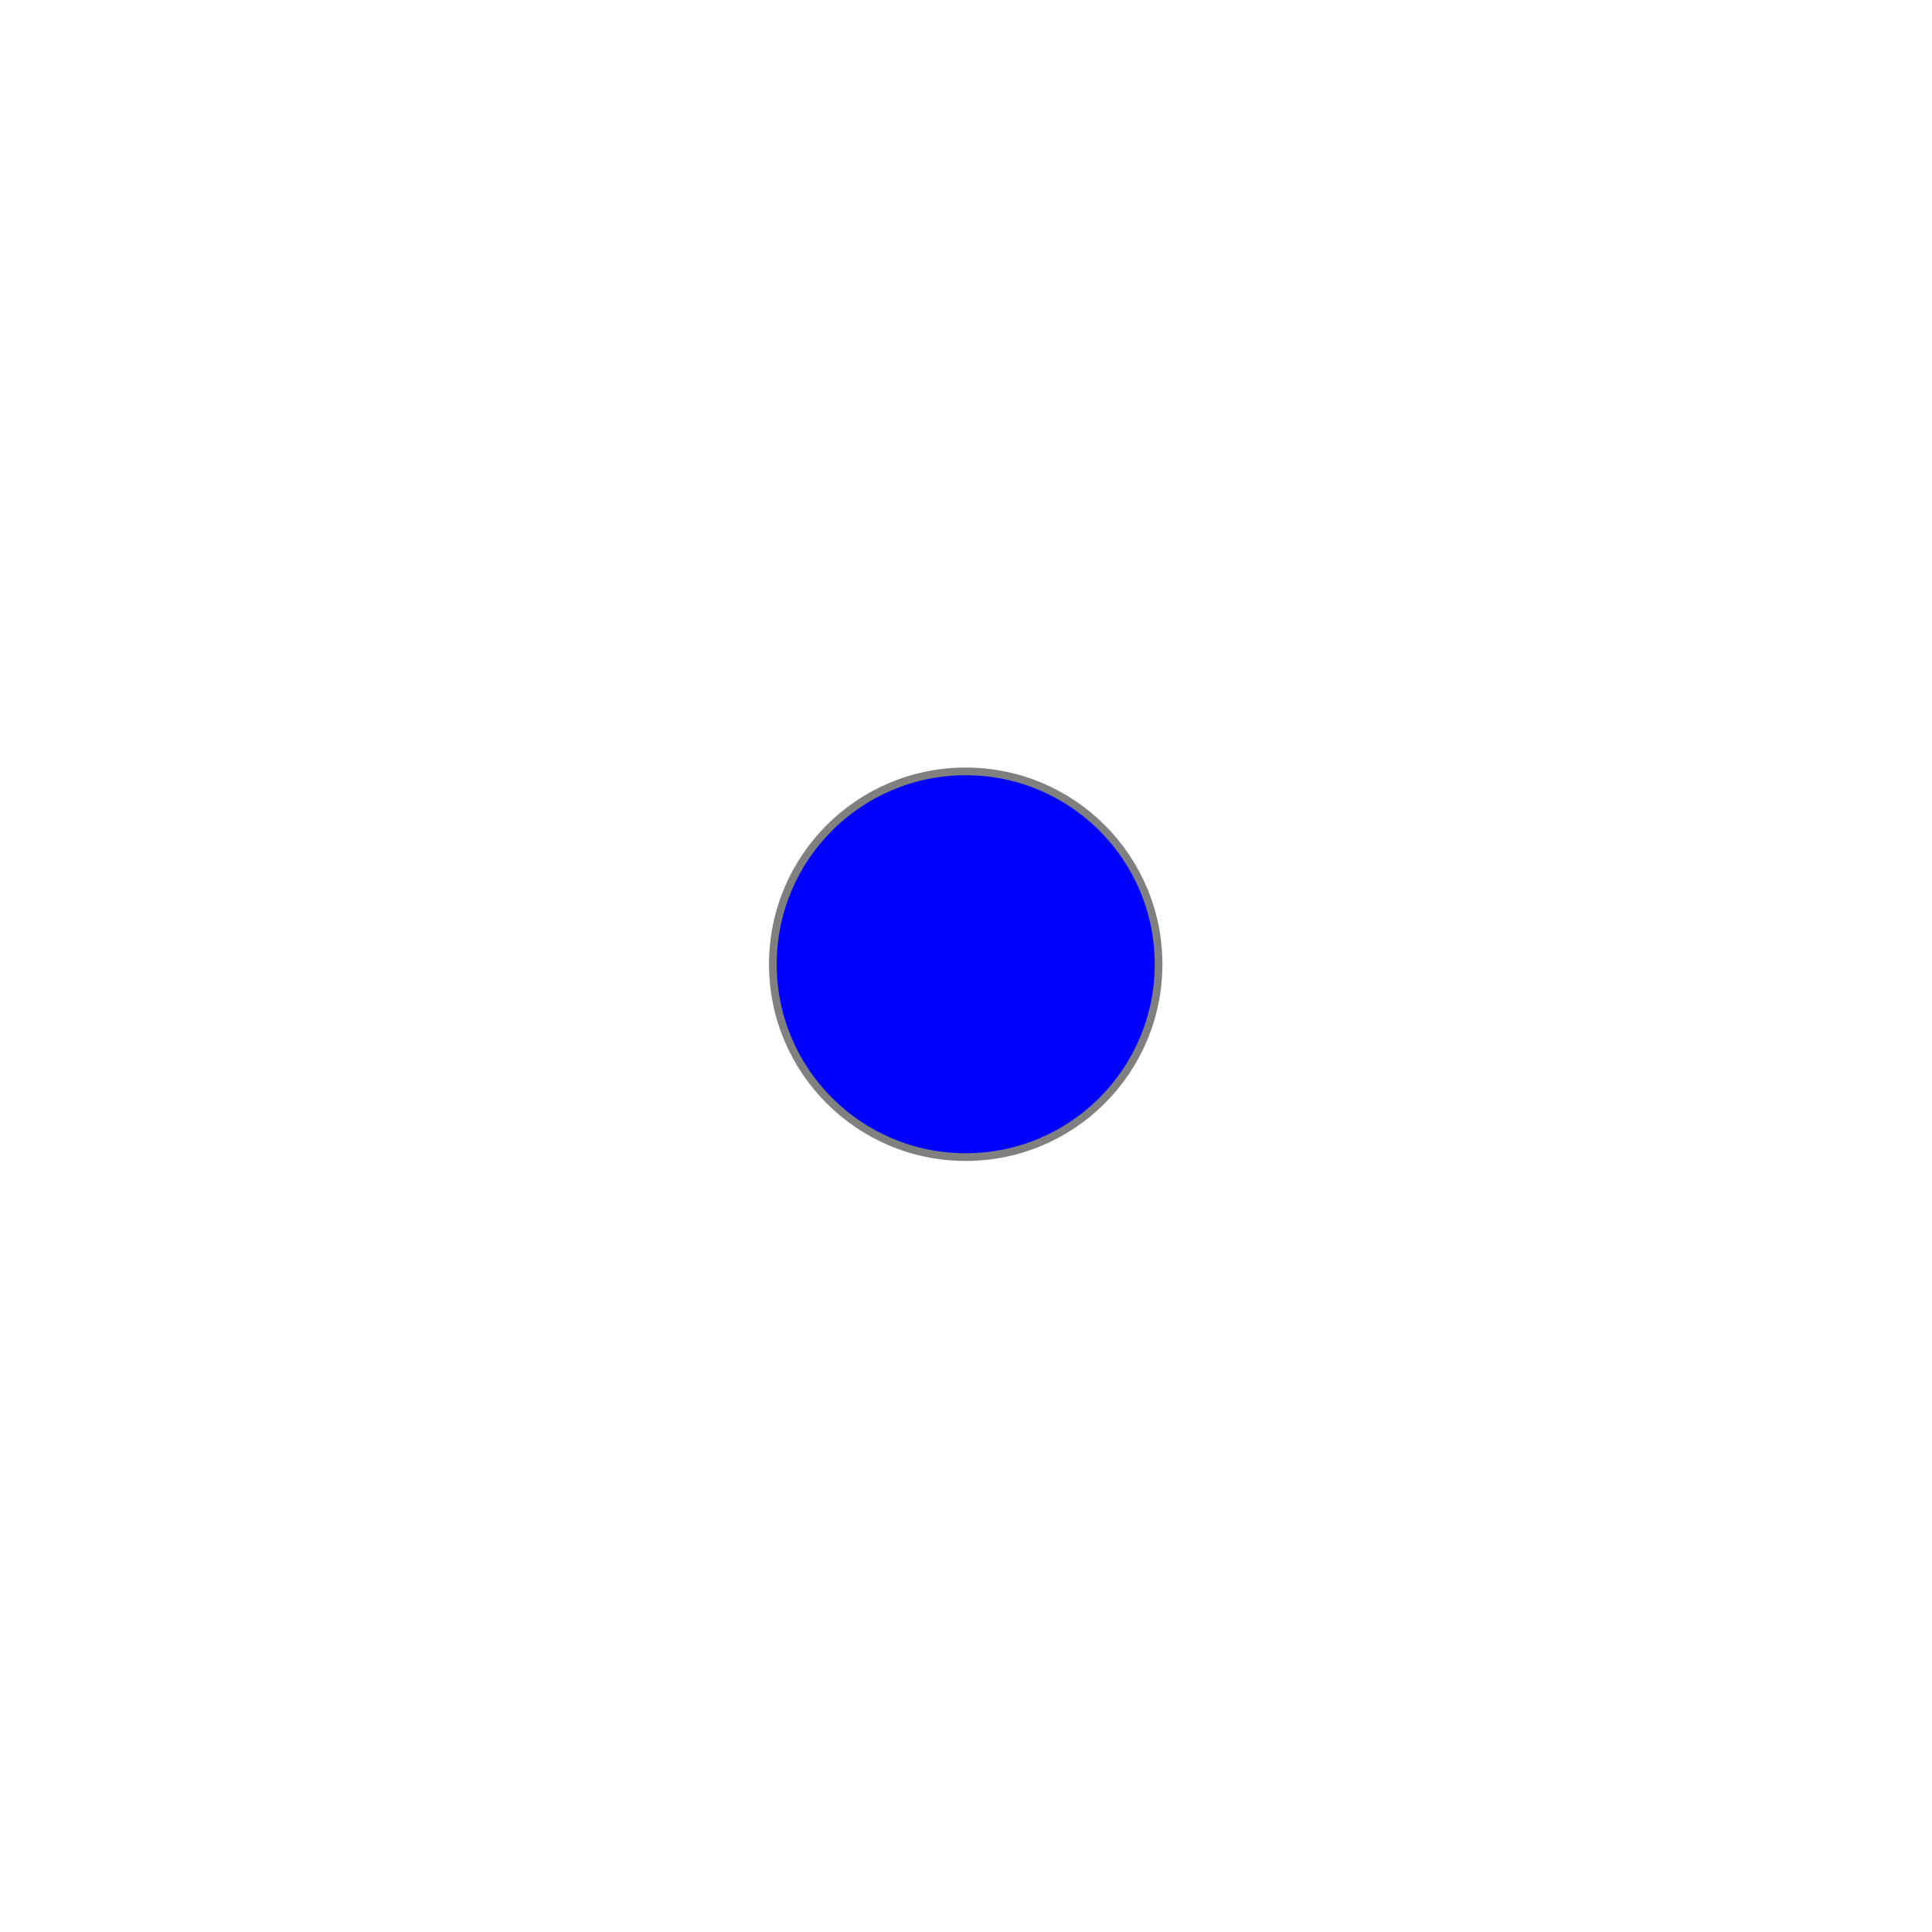
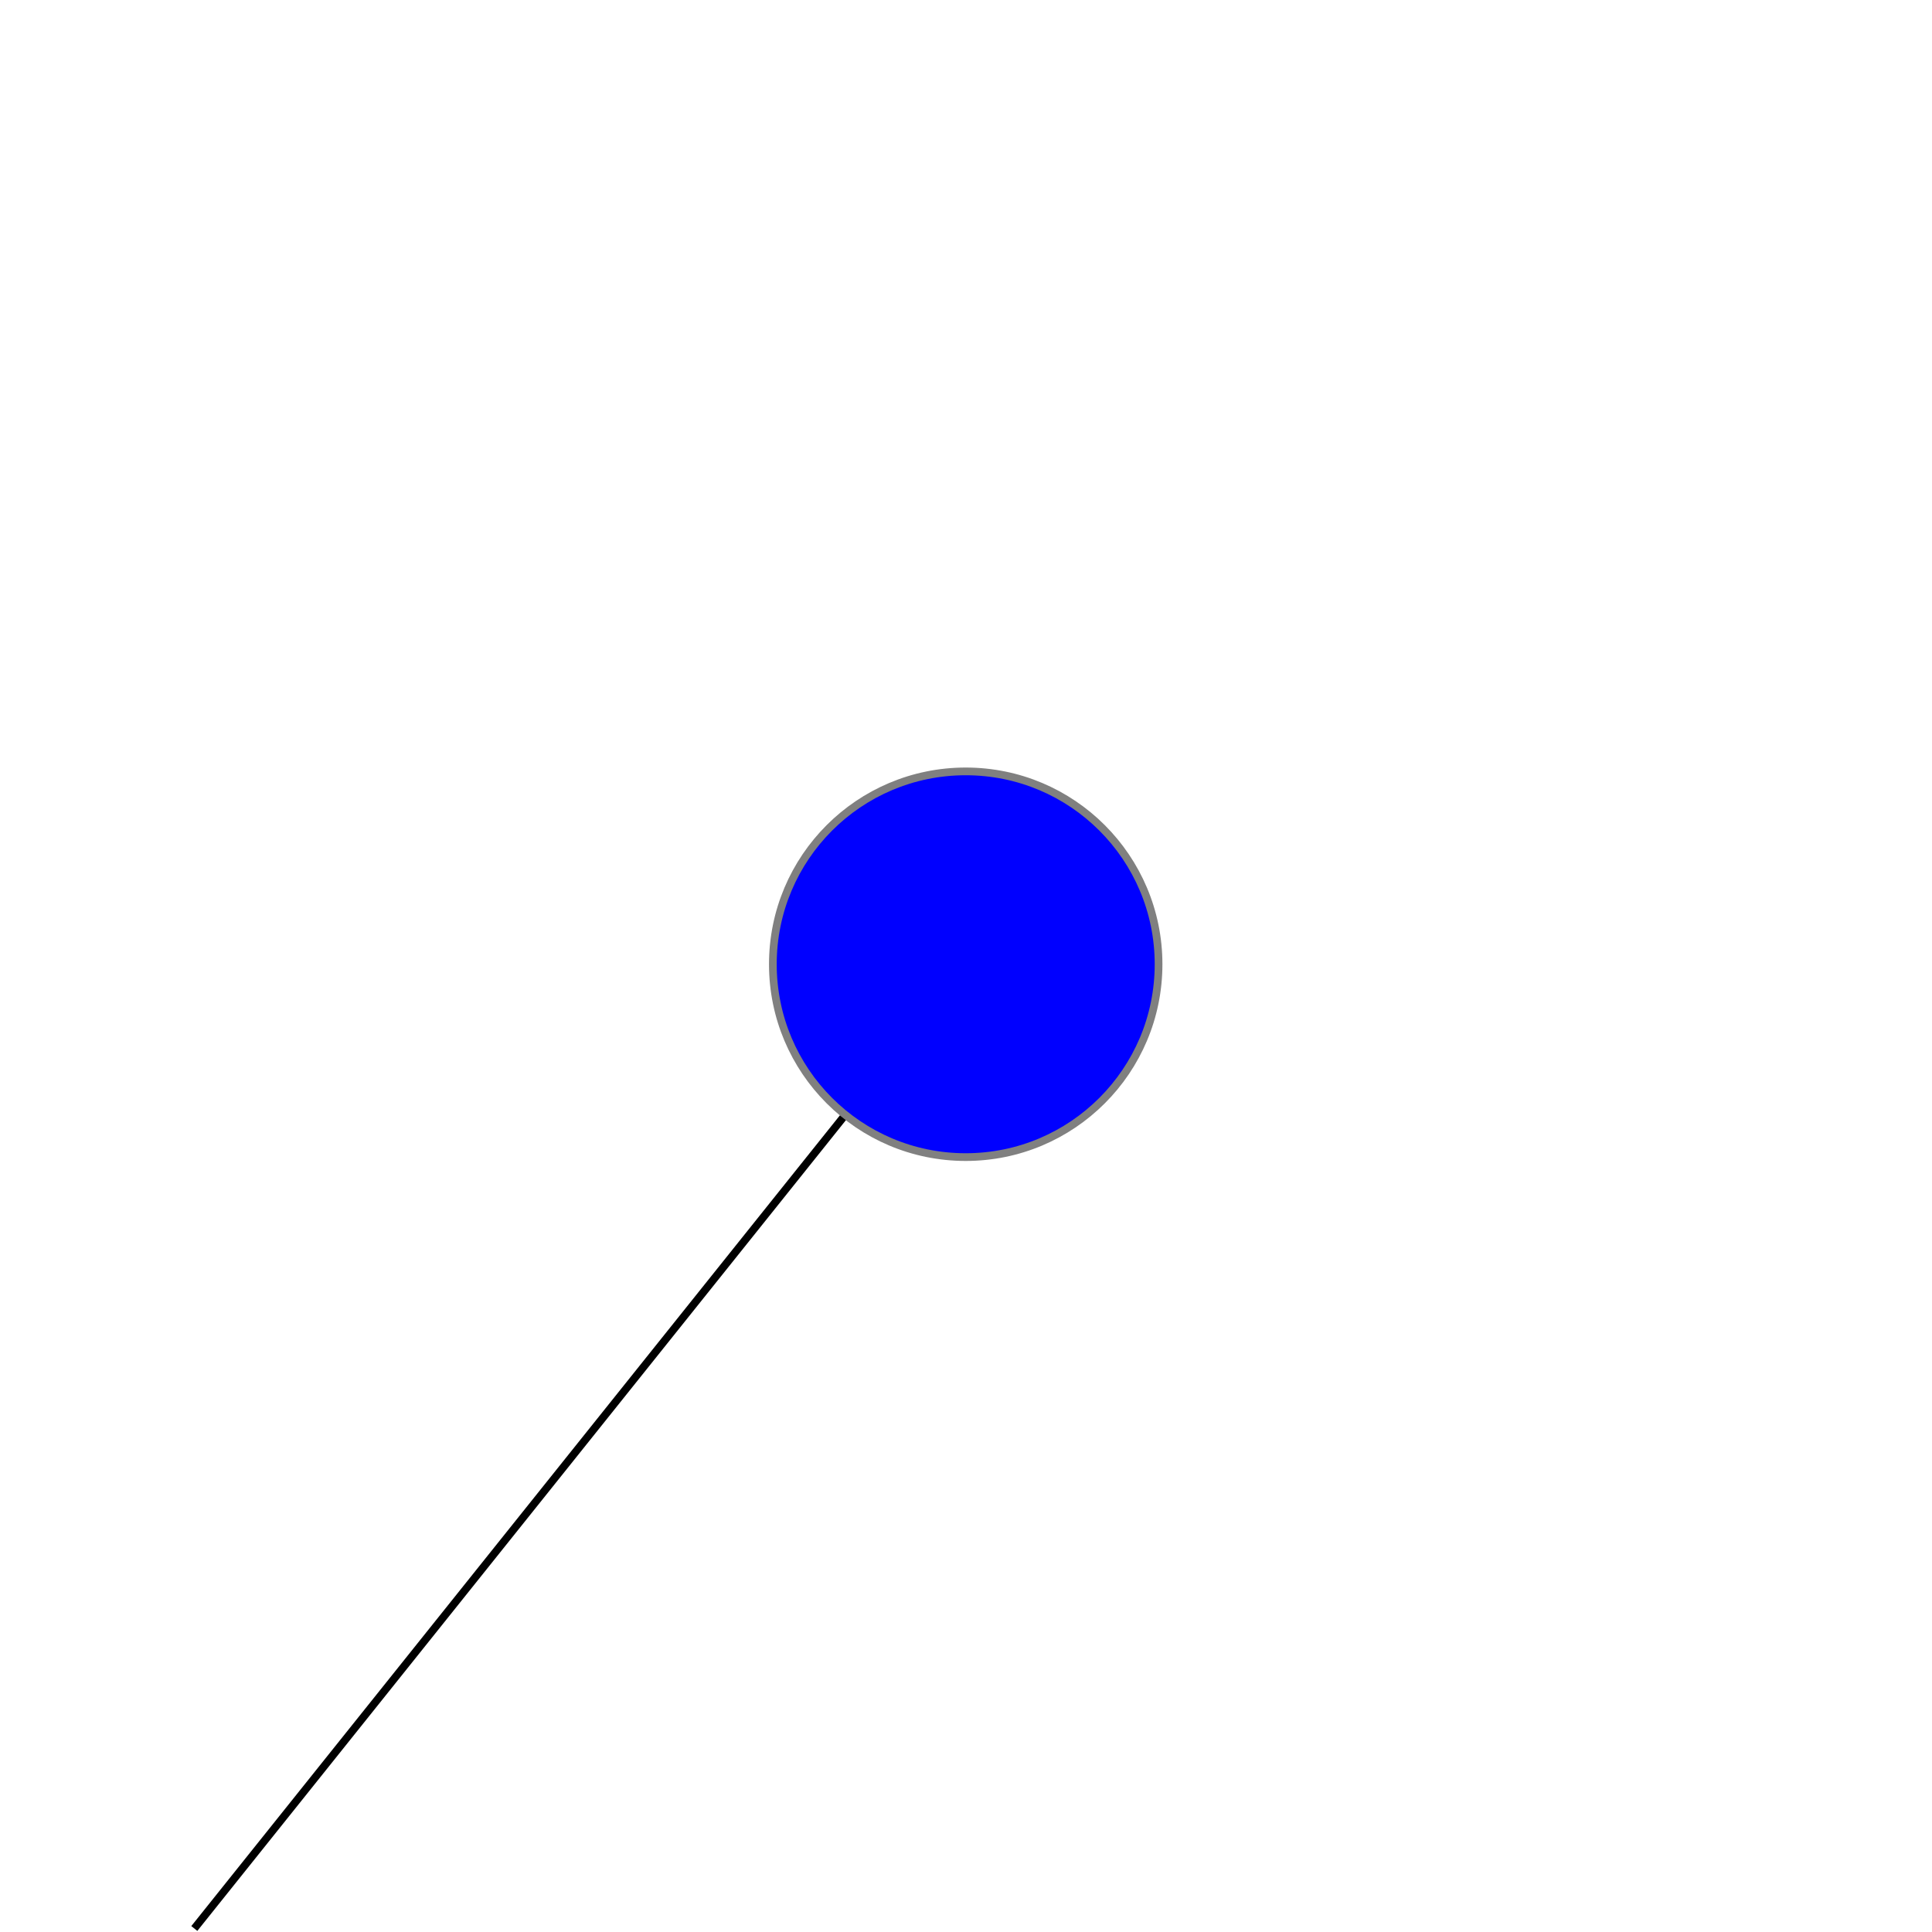
<svg xmlns="http://www.w3.org/2000/svg" width="500" height="500" viewBox="0.00 0.00 500.15 500.91">
+   <line x1="50" y1="500" x2="250" y2="250" stroke="black" stroke-width="2" />
  <circle cx="250" cy="250" r="50" fill="blue" stroke="gray" stroke-width="2" />
</svg>
